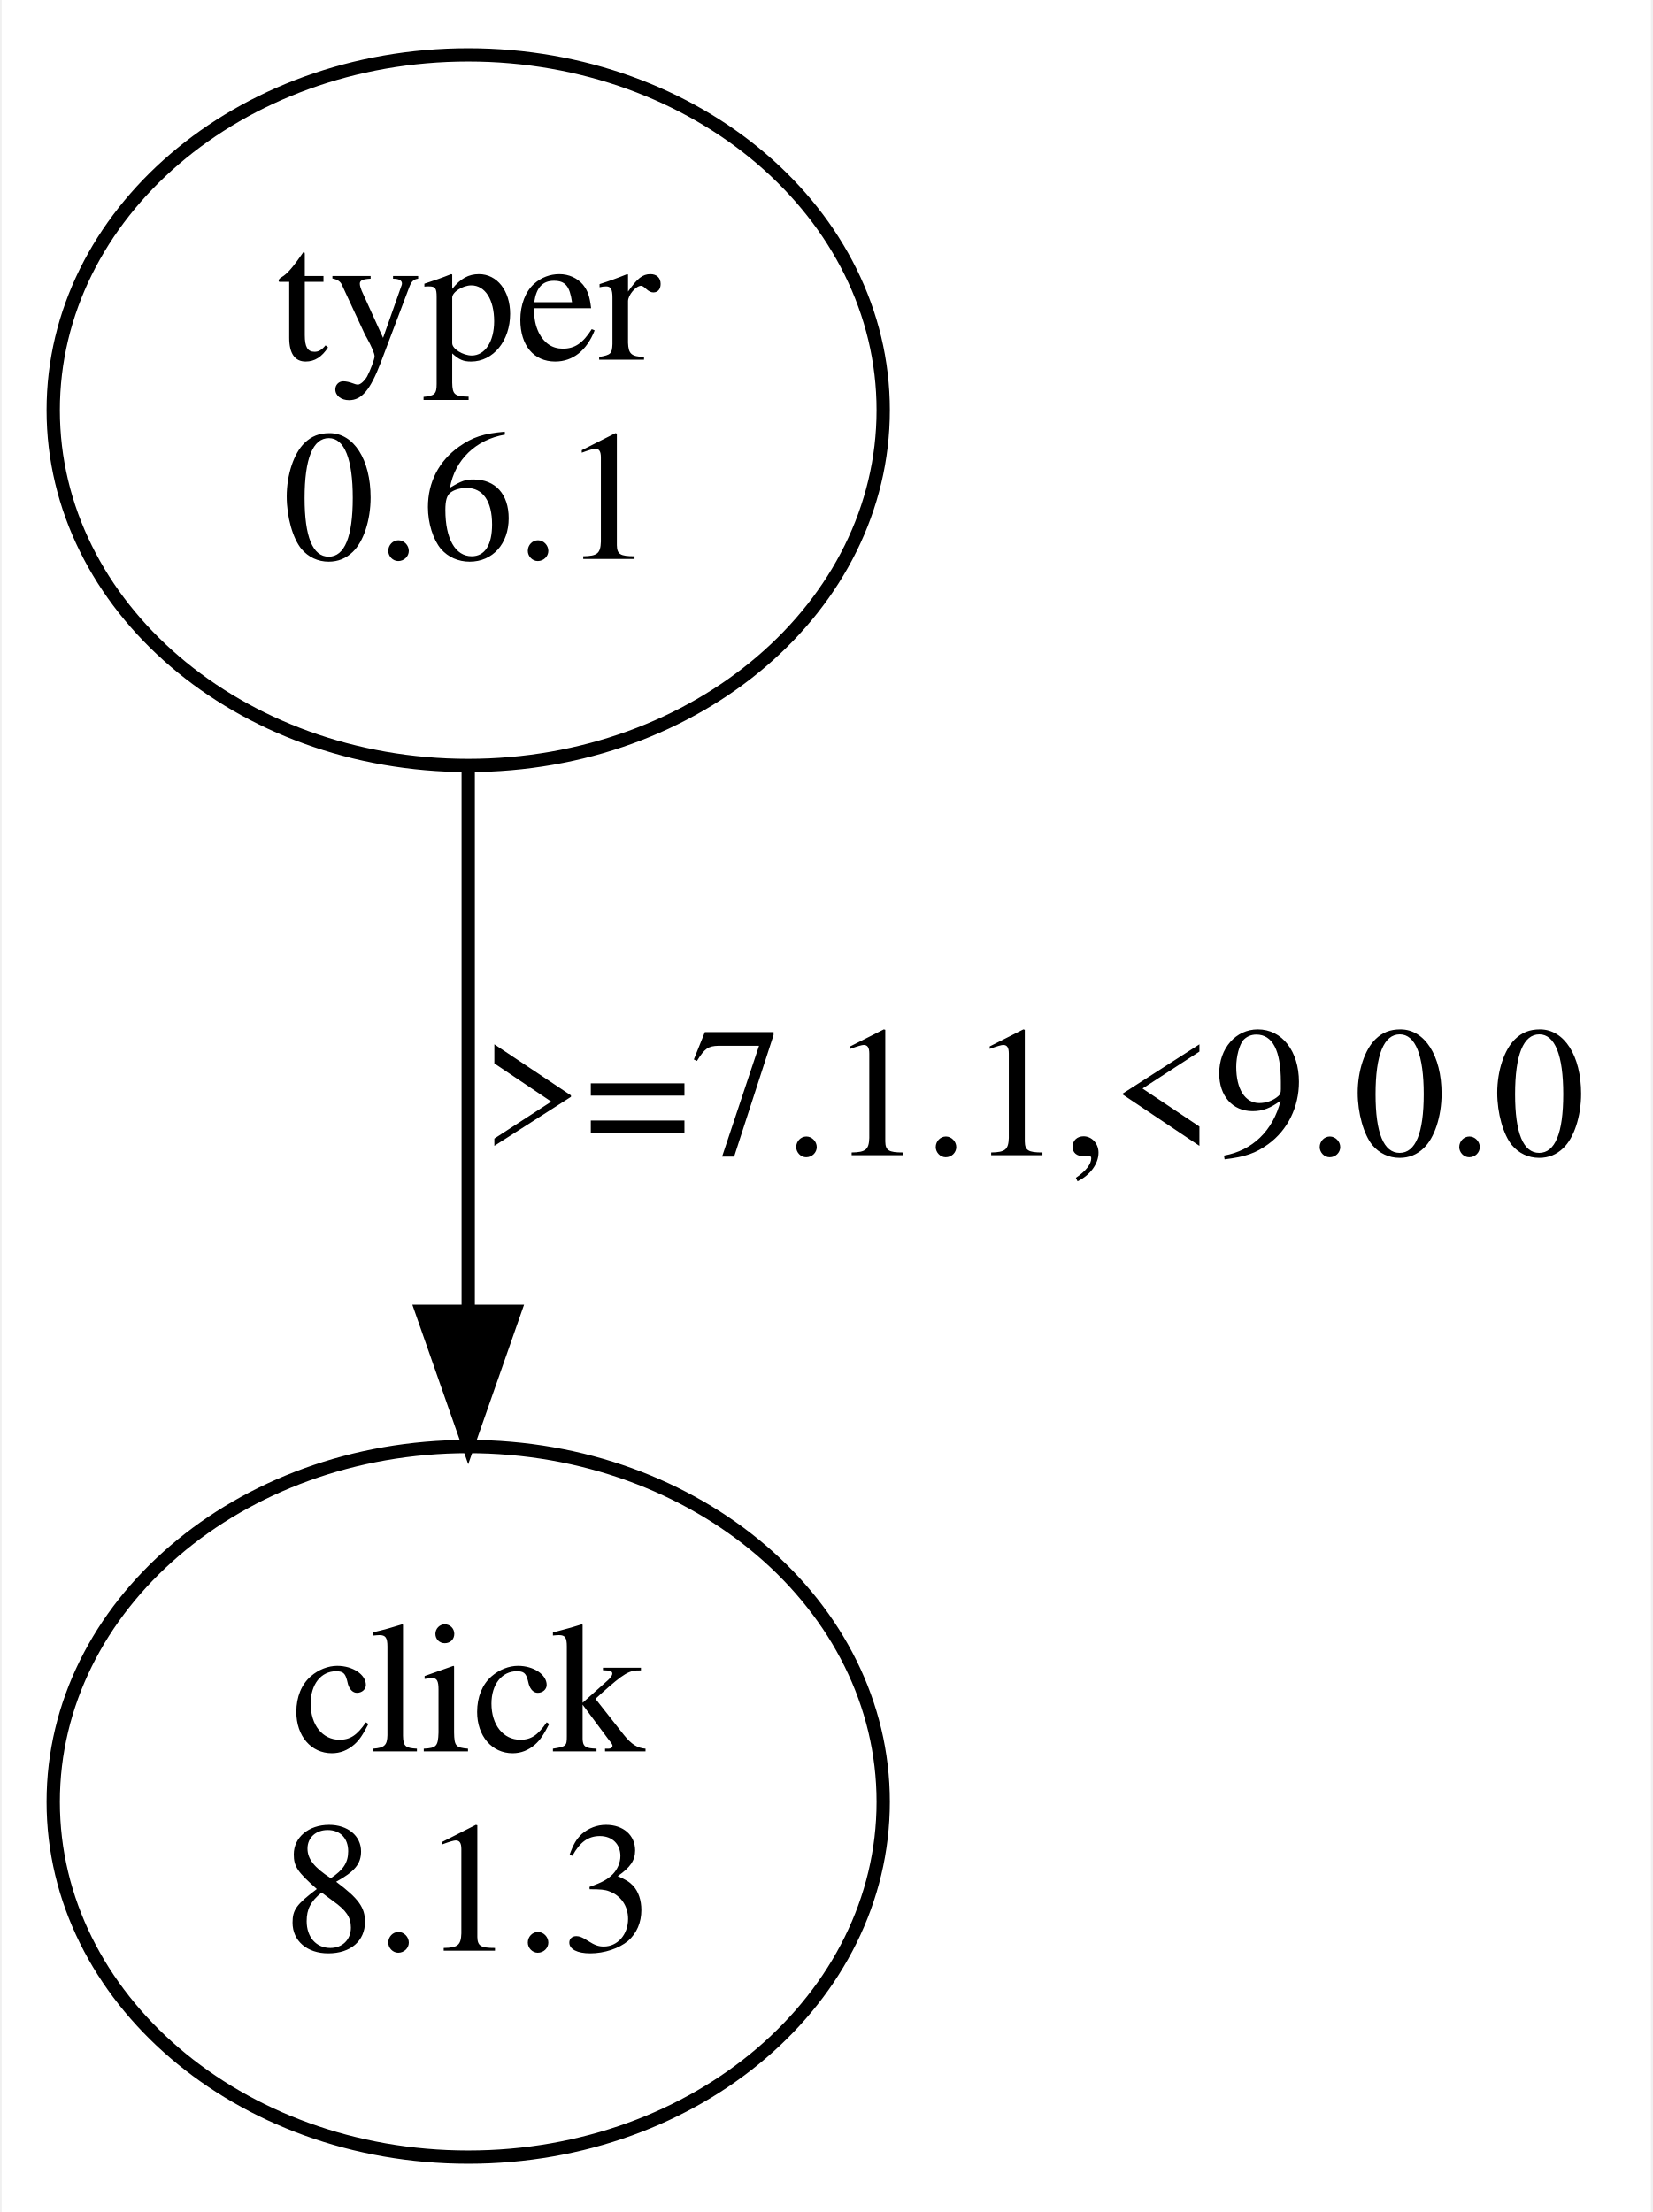
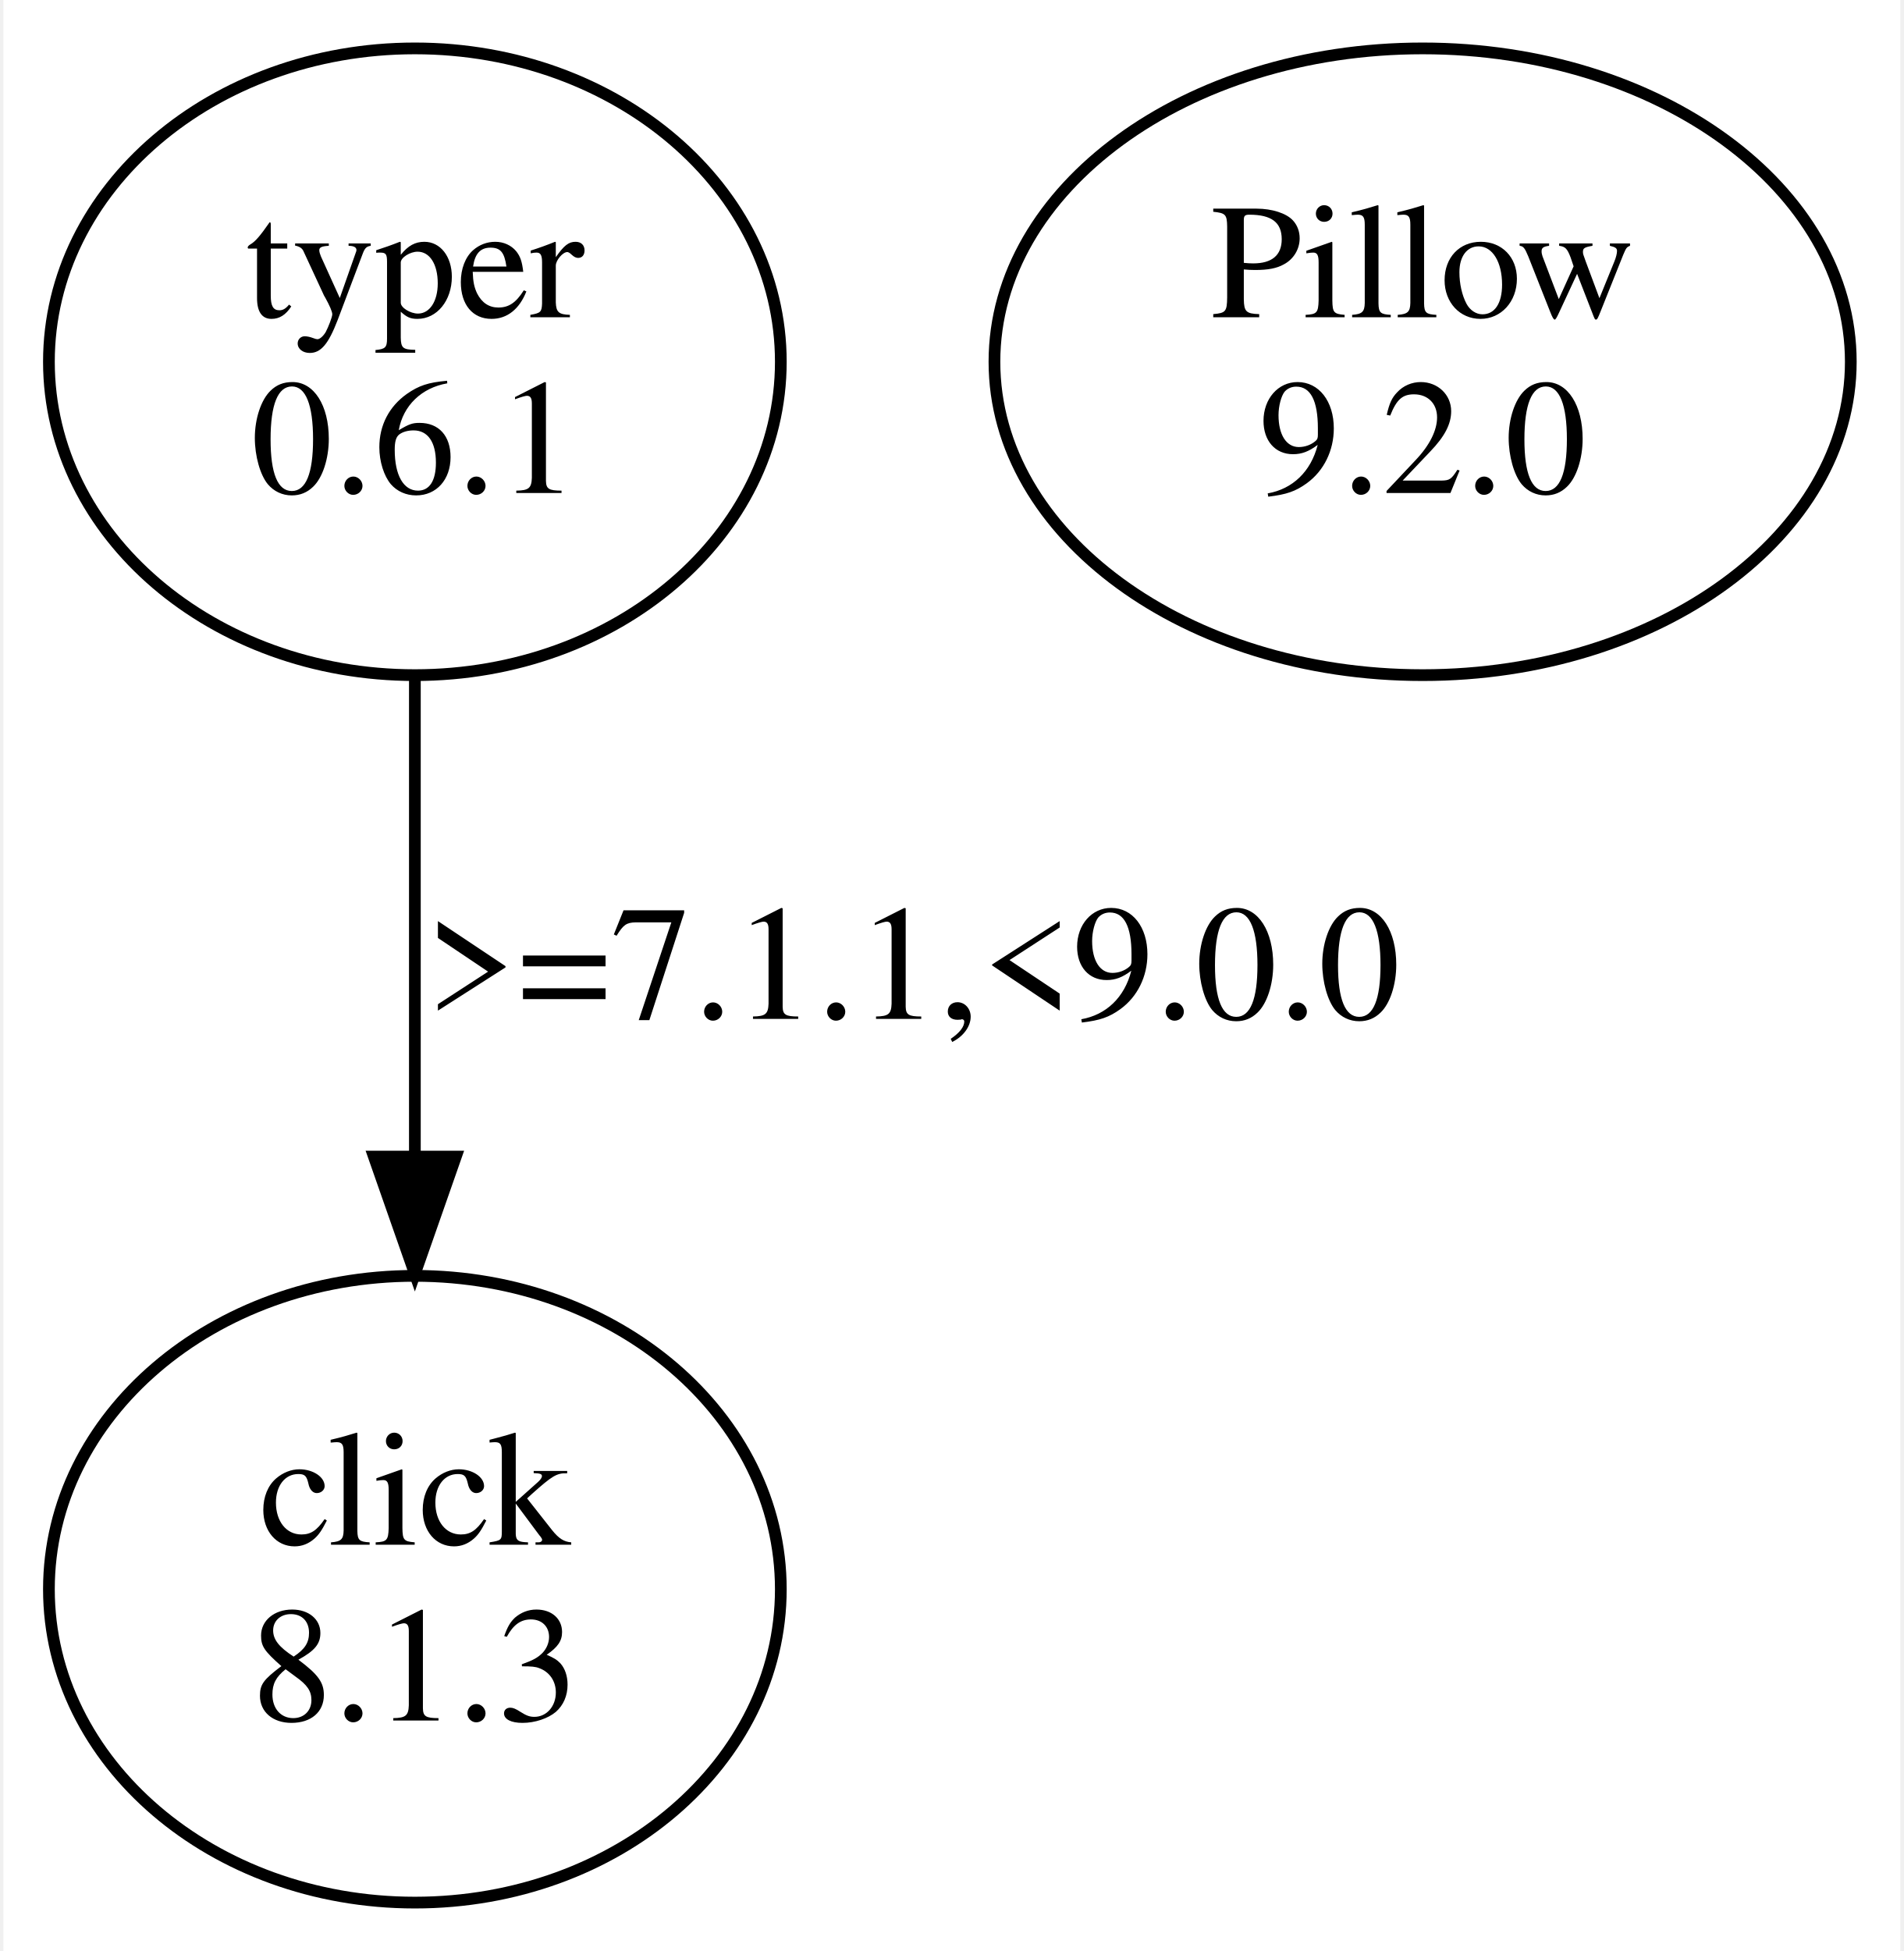
- <svg xmlns="http://www.w3.org/2000/svg" width="124pt" height="166pt" viewBox="0.00 0.00 124.11 166.48">
+ <svg xmlns="http://www.w3.org/2000/svg" width="162pt" height="166pt" viewBox="0.00 0.00 161.88 166.48">
  <g id="graph0" class="graph" transform="scale(1 1) rotate(0) translate(4 162.48)">
-     <polygon fill="white" stroke="none" points="-4,4 -4,-162.48 120.11,-162.48 120.11,4 -4,4" />
+     <polygon fill="white" stroke="none" points="-4,4 -4,-162.48 157.88,-162.48 157.88,4 -4,4" />
    <g id="node1" class="node">
      <ellipse fill="none" stroke="black" cx="31.11" cy="-131.61" rx="31.23" ry="26.74" />
      <text text-anchor="middle" x="31.11" y="-135.41" font-family="Times,serif" font-size="14.00">typer</text>
      <text text-anchor="middle" x="31.11" y="-120.41" font-family="Times,serif" font-size="14.00">0.6.1</text>
    </g>
    <g id="node2" class="node">
      <ellipse fill="none" stroke="black" cx="31.11" cy="-26.87" rx="31.23" ry="26.74" />
      <text text-anchor="middle" x="31.11" y="-30.67" font-family="Times,serif" font-size="14.00">click</text>
      <text text-anchor="middle" x="31.11" y="-15.67" font-family="Times,serif" font-size="14.00">8.1.3</text>
    </g>
    <g id="edge1" class="edge">
      <path fill="none" stroke="black" d="M31.11,-104.68C31.11,-92.4 31.11,-77.51 31.11,-64.12" />
      <polygon fill="black" stroke="black" points="34.61,-63.79 31.11,-53.79 27.61,-63.79 34.61,-63.79" />
      <text text-anchor="middle" x="73.61" y="-75.54" font-family="Times,serif" font-size="14.00">&gt;=7.1.1,&lt;9.0.0</text>
    </g>
+     <g id="node3" class="node">
+       <ellipse fill="none" stroke="black" cx="117.11" cy="-131.61" rx="36.54" ry="26.74" />
+       <text text-anchor="middle" x="117.11" y="-135.41" font-family="Times,serif" font-size="14.00">Pillow</text>
+       <text text-anchor="middle" x="117.11" y="-120.41" font-family="Times,serif" font-size="14.00">9.2.0</text>
+     </g>
  </g>
</svg>
